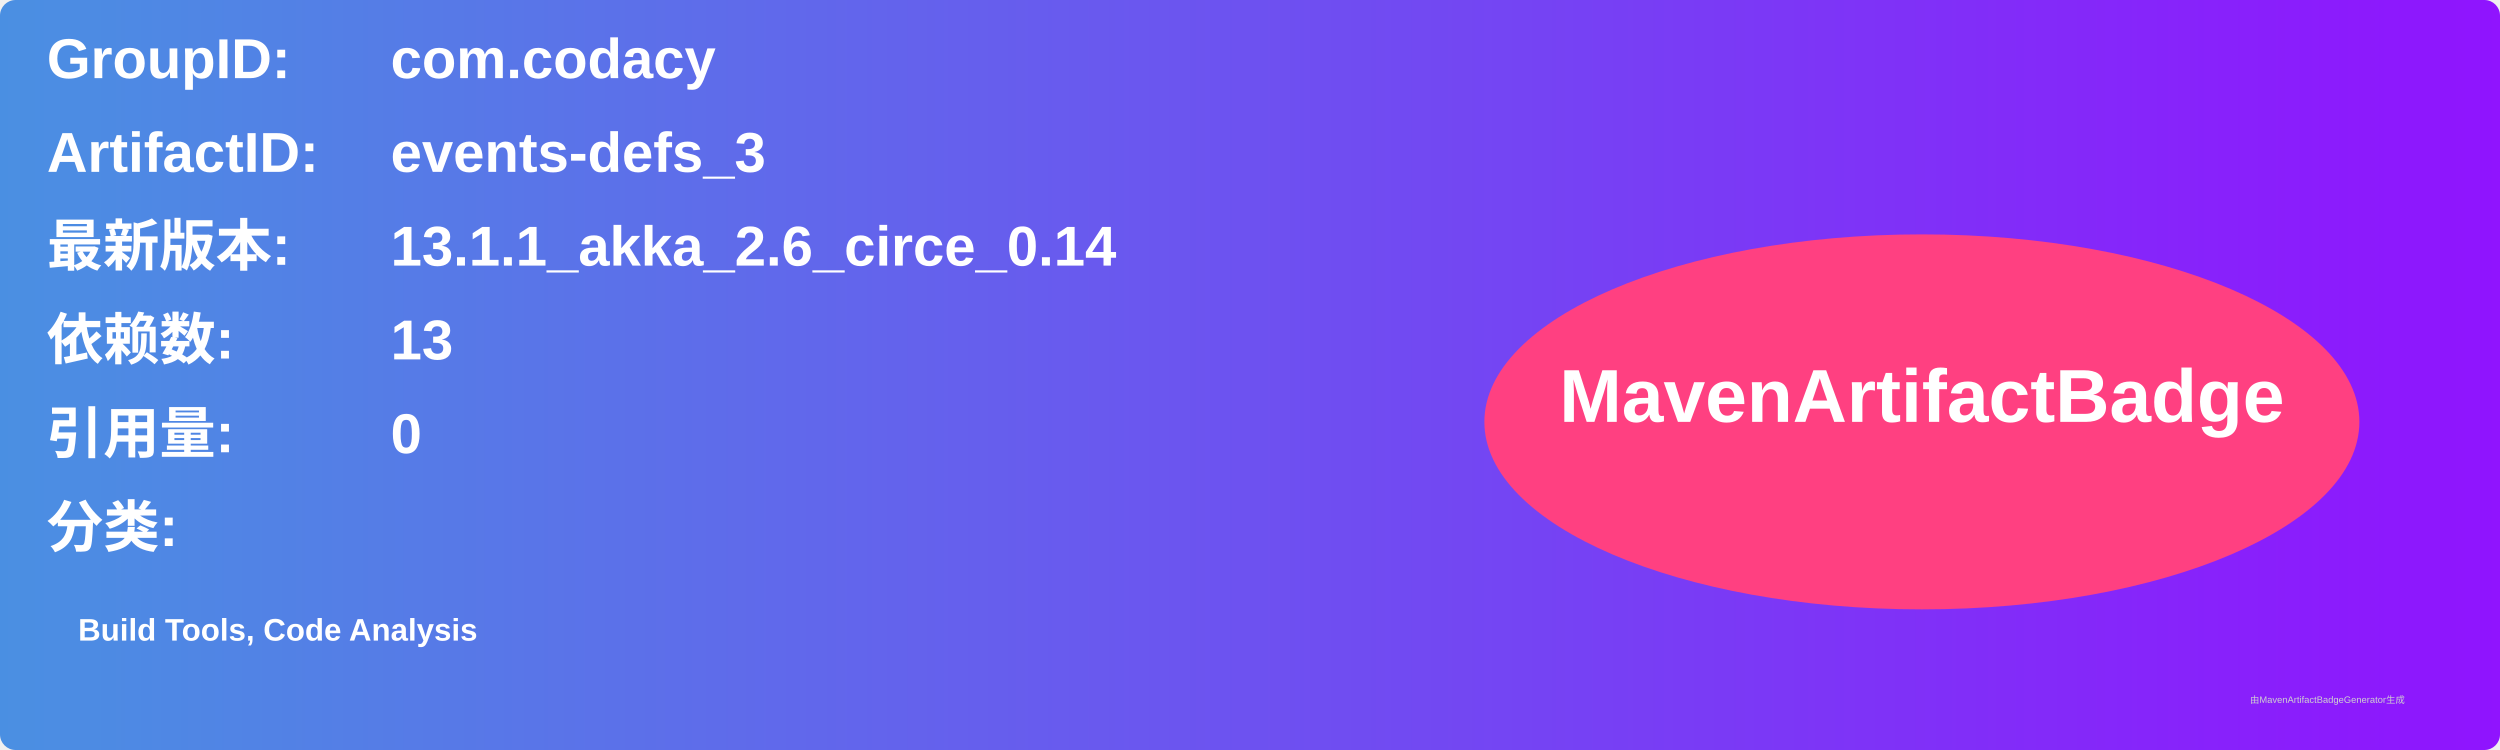
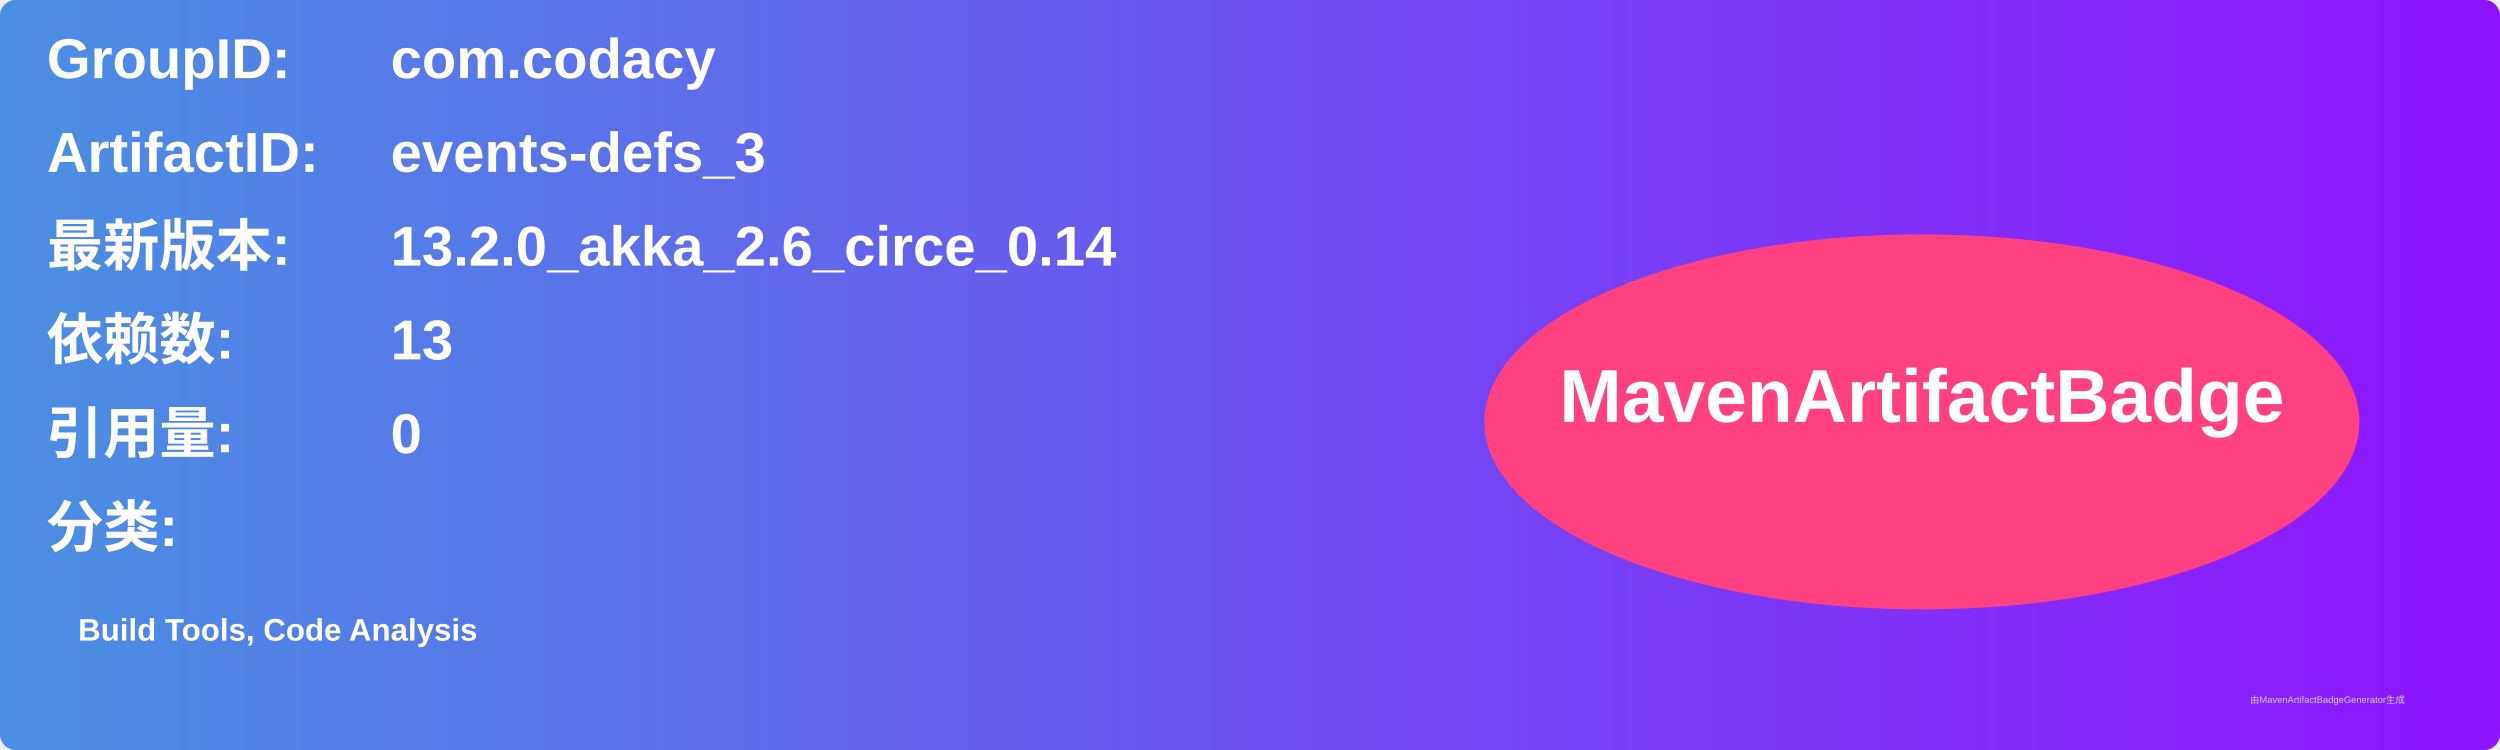
<svg xmlns="http://www.w3.org/2000/svg" width="800" height="240" viewBox="0 0 800 240">
  <linearGradient id="grad" x1="0%" y1="0%" x2="100%" y2="0%">
    <stop offset="0%" stop-color="#4a90e2" />
    <stop offset="100%" stop-color="#9013fe" />
  </linearGradient>
  <rect width="100%" height="100%" rx="5" ry="5" fill="url(#grad)" />
  <g transform="translate(15, 15)">
    <text x="0" y="10" font-family="Arial" font-size="18" fill="white" font-weight="bold" width="260">GroupID:</text>
    <text x="110" y="10" font-family="Arial" font-size="18" fill="white" font-weight="bold" width="460">com.codacy</text>
    <text x="0" y="40" font-family="Arial" font-size="18" fill="white" font-weight="bold" width="260">ArtifactID:</text>
    <text x="110" y="40" font-family="Arial" font-size="18" fill="white" font-weight="bold" width="460">events-defs_3</text>
    <text x="0" y="70" font-family="Arial" font-size="18" fill="white" font-weight="bold">最新版本:</text>
    <text x="110" y="70" font-family="Arial" font-size="18" fill="white" font-weight="bold">
-       <tspan font-weight="bold">13.1.1_akka_2.6_circe_0.14</tspan>
+       <tspan font-weight="bold">13.2.0_akka_2.6_circe_0.14</tspan>
    </text>
    <text x="0" y="100" font-family="Arial" font-size="18" fill="white" font-weight="bold">依赖数: </text>
    <text x="110" y="100" font-family="Arial" font-size="18" fill="white">
      <tspan font-weight="bold">13</tspan>
    </text>
    <text x="0" y="130" font-family="Arial" font-size="18" fill="white" font-weight="bold">引用量: </text>
    <text x="110" y="130" font-family="Arial" font-size="18" fill="white">
      <tspan font-weight="bold">0</tspan>
    </text>
    <text x="0" y="160" font-family="Arial" font-size="18" fill="white" font-weight="bold">分类:</text>
    <text x="10" y="190" font-family="Arial" font-size="10" fill="white">
      <tspan font-weight="bold">Build Tools, Code Analysis</tspan>
    </text>
    <ellipse cx="600" cy="120" rx="140" ry="60" fill="#ff4081" />
    <text x="600" y="120" text-anchor="middle" font-family="Arial" font-size="24" fill="white" font-weight="bold">MavenArtifactBadge</text>
  </g>
  <text x="720" y="225" font-family="Arial" font-size="3" fill="#d0d0d0">由MavenArtifactBadgeGenerator生成</text>
</svg>
